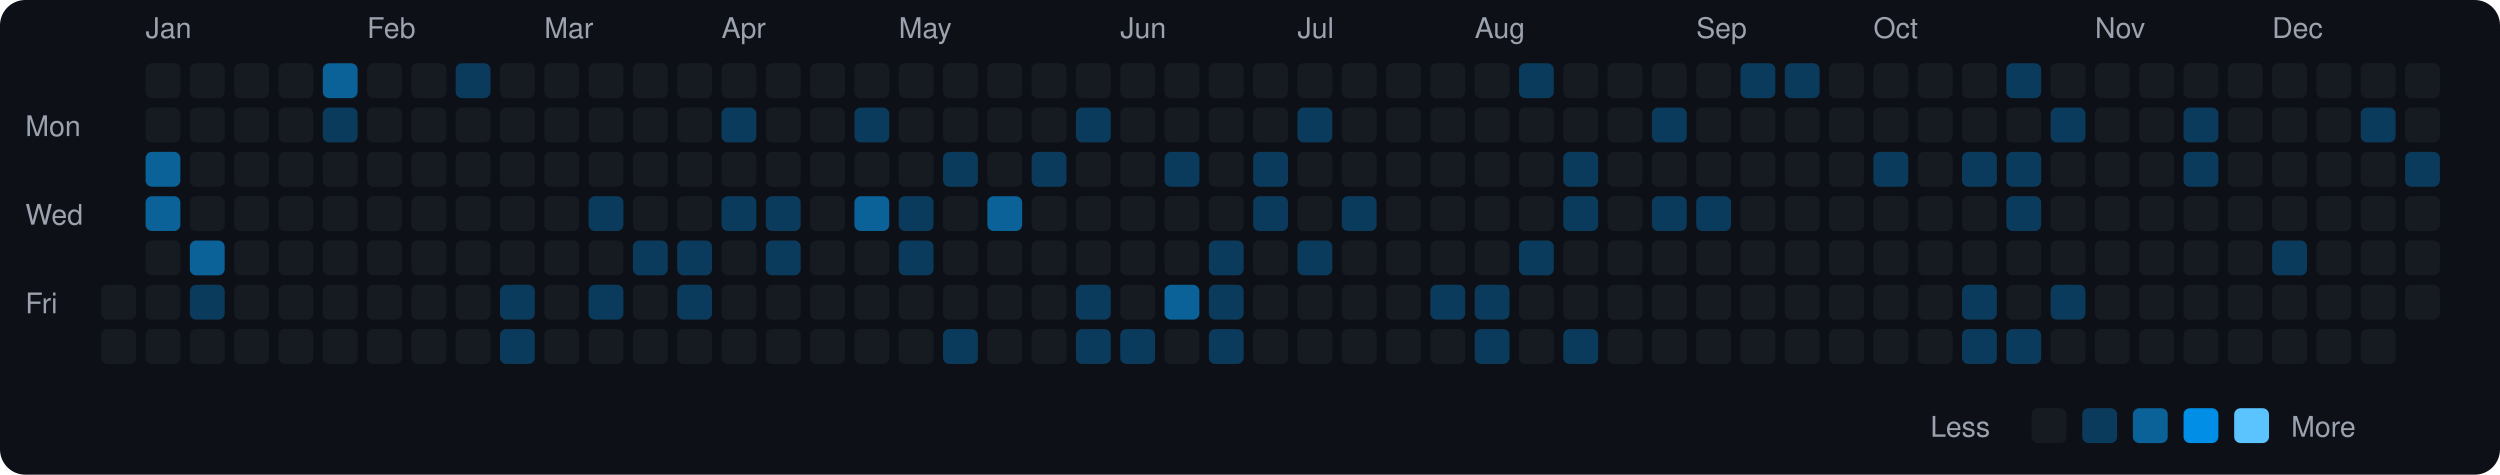
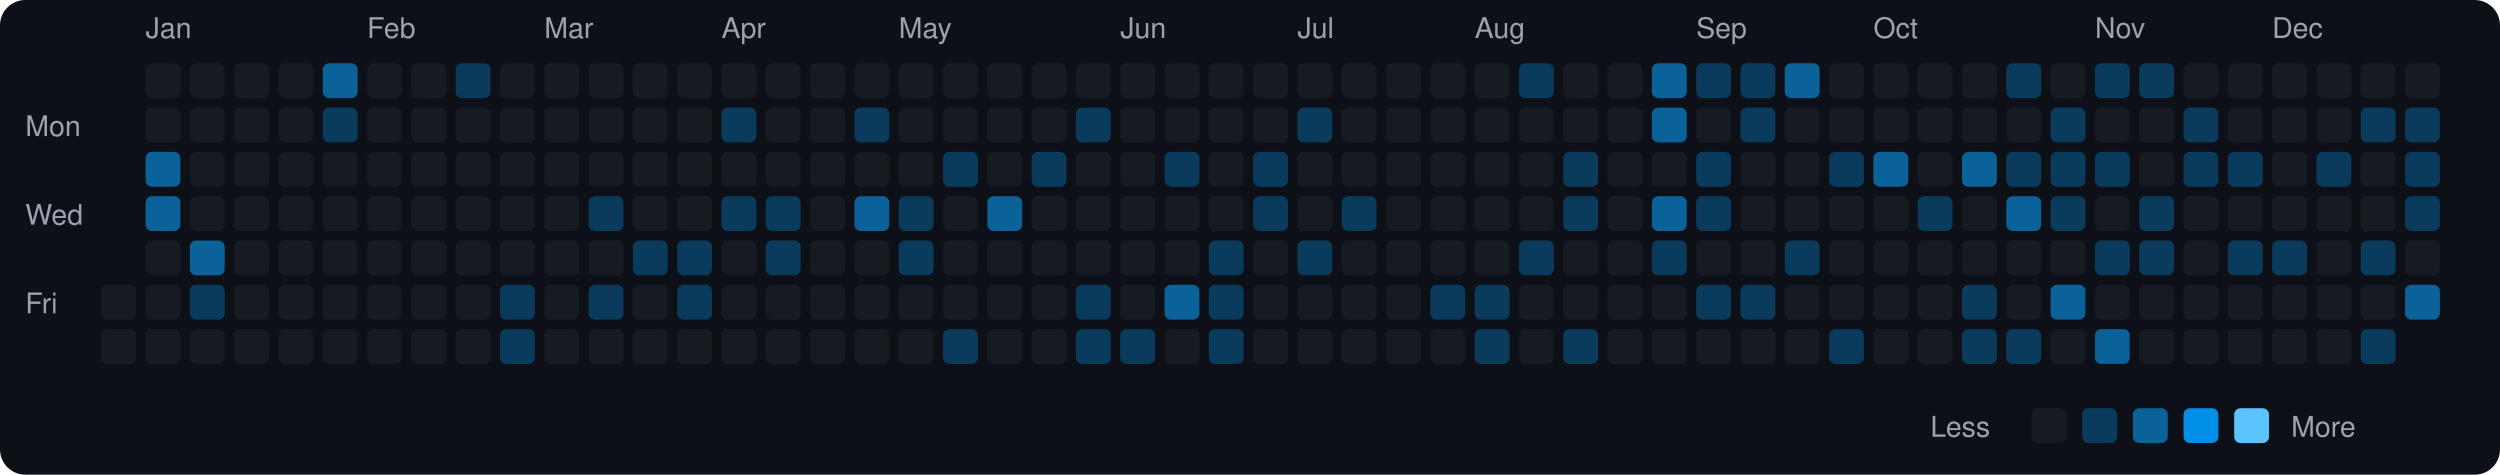
<svg xmlns="http://www.w3.org/2000/svg" viewBox="0 0 790 150" width="790" height="150">
  <rect width="790" height="150" fill="#0d1117" rx="8" ry="8" />
  <text x="8" y="43" fill="#9ca3af" font-size="9" font-family="-apple-system, BlinkMacSystemFont, 'Segoe UI', Helvetica, Arial, sans-serif">Mon</text>
  <text x="8" y="71" fill="#9ca3af" font-size="9" font-family="-apple-system, BlinkMacSystemFont, 'Segoe UI', Helvetica, Arial, sans-serif">Wed</text>
  <text x="8" y="99" fill="#9ca3af" font-size="9" font-family="-apple-system, BlinkMacSystemFont, 'Segoe UI', Helvetica, Arial, sans-serif">Fri</text>
  <rect x="32" y="90" width="11" height="11" rx="2" ry="2" fill="#161b22">
    </rect>
  <rect x="32" y="104" width="11" height="11" rx="2" ry="2" fill="#161b22">
    </rect>
  <text x="46" y="12" fill="#9ca3af" font-size="9" font-family="-apple-system, BlinkMacSystemFont, 'Segoe UI', Helvetica, Arial, sans-serif">Jan</text>
  <rect x="46" y="20" width="11" height="11" rx="2" ry="2" fill="#161b22">
    </rect>
  <rect x="46" y="34" width="11" height="11" rx="2" ry="2" fill="#161b22">
    </rect>
  <rect x="46" y="48" width="11" height="11" rx="2" ry="2" fill="#0a6299">
    </rect>
  <rect x="46" y="62" width="11" height="11" rx="2" ry="2" fill="#0a6299">
    </rect>
  <rect x="46" y="76" width="11" height="11" rx="2" ry="2" fill="#161b22">
    </rect>
  <rect x="46" y="90" width="11" height="11" rx="2" ry="2" fill="#161b22">
    </rect>
  <rect x="46" y="104" width="11" height="11" rx="2" ry="2" fill="#161b22">
    </rect>
  <rect x="60" y="20" width="11" height="11" rx="2" ry="2" fill="#161b22">
    </rect>
  <rect x="60" y="34" width="11" height="11" rx="2" ry="2" fill="#161b22">
    </rect>
  <rect x="60" y="48" width="11" height="11" rx="2" ry="2" fill="#161b22">
    </rect>
  <rect x="60" y="62" width="11" height="11" rx="2" ry="2" fill="#161b22">
    </rect>
  <rect x="60" y="76" width="11" height="11" rx="2" ry="2" fill="#0a6299">
    </rect>
  <rect x="60" y="90" width="11" height="11" rx="2" ry="2" fill="#0b3b5c">
    </rect>
  <rect x="60" y="104" width="11" height="11" rx="2" ry="2" fill="#161b22">
    </rect>
  <rect x="74" y="20" width="11" height="11" rx="2" ry="2" fill="#161b22">
    </rect>
  <rect x="74" y="34" width="11" height="11" rx="2" ry="2" fill="#161b22">
    </rect>
  <rect x="74" y="48" width="11" height="11" rx="2" ry="2" fill="#161b22">
    </rect>
  <rect x="74" y="62" width="11" height="11" rx="2" ry="2" fill="#161b22">
    </rect>
  <rect x="74" y="76" width="11" height="11" rx="2" ry="2" fill="#161b22">
    </rect>
  <rect x="74" y="90" width="11" height="11" rx="2" ry="2" fill="#161b22">
    </rect>
  <rect x="74" y="104" width="11" height="11" rx="2" ry="2" fill="#161b22">
    </rect>
  <rect x="88" y="20" width="11" height="11" rx="2" ry="2" fill="#161b22">
    </rect>
  <rect x="88" y="34" width="11" height="11" rx="2" ry="2" fill="#161b22">
    </rect>
  <rect x="88" y="48" width="11" height="11" rx="2" ry="2" fill="#161b22">
    </rect>
  <rect x="88" y="62" width="11" height="11" rx="2" ry="2" fill="#161b22">
    </rect>
  <rect x="88" y="76" width="11" height="11" rx="2" ry="2" fill="#161b22">
    </rect>
  <rect x="88" y="90" width="11" height="11" rx="2" ry="2" fill="#161b22">
    </rect>
  <rect x="88" y="104" width="11" height="11" rx="2" ry="2" fill="#161b22">
    </rect>
  <rect x="102" y="20" width="11" height="11" rx="2" ry="2" fill="#0a6299">
    </rect>
  <rect x="102" y="34" width="11" height="11" rx="2" ry="2" fill="#0b3b5c">
    </rect>
  <rect x="102" y="48" width="11" height="11" rx="2" ry="2" fill="#161b22">
    </rect>
  <rect x="102" y="62" width="11" height="11" rx="2" ry="2" fill="#161b22">
    </rect>
  <rect x="102" y="76" width="11" height="11" rx="2" ry="2" fill="#161b22">
    </rect>
  <rect x="102" y="90" width="11" height="11" rx="2" ry="2" fill="#161b22">
    </rect>
  <rect x="102" y="104" width="11" height="11" rx="2" ry="2" fill="#161b22">
    </rect>
  <text x="116" y="12" fill="#9ca3af" font-size="9" font-family="-apple-system, BlinkMacSystemFont, 'Segoe UI', Helvetica, Arial, sans-serif">Feb</text>
  <rect x="116" y="20" width="11" height="11" rx="2" ry="2" fill="#161b22">
    </rect>
  <rect x="116" y="34" width="11" height="11" rx="2" ry="2" fill="#161b22">
    </rect>
  <rect x="116" y="48" width="11" height="11" rx="2" ry="2" fill="#161b22">
    </rect>
  <rect x="116" y="62" width="11" height="11" rx="2" ry="2" fill="#161b22">
    </rect>
  <rect x="116" y="76" width="11" height="11" rx="2" ry="2" fill="#161b22">
    </rect>
  <rect x="116" y="90" width="11" height="11" rx="2" ry="2" fill="#161b22">
    </rect>
  <rect x="116" y="104" width="11" height="11" rx="2" ry="2" fill="#161b22">
    </rect>
  <rect x="130" y="20" width="11" height="11" rx="2" ry="2" fill="#161b22">
    </rect>
  <rect x="130" y="34" width="11" height="11" rx="2" ry="2" fill="#161b22">
    </rect>
  <rect x="130" y="48" width="11" height="11" rx="2" ry="2" fill="#161b22">
    </rect>
  <rect x="130" y="62" width="11" height="11" rx="2" ry="2" fill="#161b22">
    </rect>
  <rect x="130" y="76" width="11" height="11" rx="2" ry="2" fill="#161b22">
    </rect>
  <rect x="130" y="90" width="11" height="11" rx="2" ry="2" fill="#161b22">
    </rect>
  <rect x="130" y="104" width="11" height="11" rx="2" ry="2" fill="#161b22">
    </rect>
  <rect x="144" y="20" width="11" height="11" rx="2" ry="2" fill="#0b3b5c">
    </rect>
  <rect x="144" y="34" width="11" height="11" rx="2" ry="2" fill="#161b22">
    </rect>
  <rect x="144" y="48" width="11" height="11" rx="2" ry="2" fill="#161b22">
    </rect>
  <rect x="144" y="62" width="11" height="11" rx="2" ry="2" fill="#161b22">
    </rect>
  <rect x="144" y="76" width="11" height="11" rx="2" ry="2" fill="#161b22">
    </rect>
  <rect x="144" y="90" width="11" height="11" rx="2" ry="2" fill="#161b22">
    </rect>
  <rect x="144" y="104" width="11" height="11" rx="2" ry="2" fill="#161b22">
    </rect>
  <rect x="158" y="20" width="11" height="11" rx="2" ry="2" fill="#161b22">
    </rect>
  <rect x="158" y="34" width="11" height="11" rx="2" ry="2" fill="#161b22">
    </rect>
  <rect x="158" y="48" width="11" height="11" rx="2" ry="2" fill="#161b22">
    </rect>
  <rect x="158" y="62" width="11" height="11" rx="2" ry="2" fill="#161b22">
    </rect>
  <rect x="158" y="76" width="11" height="11" rx="2" ry="2" fill="#161b22">
    </rect>
  <rect x="158" y="90" width="11" height="11" rx="2" ry="2" fill="#0b3b5c">
    </rect>
  <rect x="158" y="104" width="11" height="11" rx="2" ry="2" fill="#0b3b5c">
    </rect>
  <text x="172" y="12" fill="#9ca3af" font-size="9" font-family="-apple-system, BlinkMacSystemFont, 'Segoe UI', Helvetica, Arial, sans-serif">Mar</text>
  <rect x="172" y="20" width="11" height="11" rx="2" ry="2" fill="#161b22">
    </rect>
  <rect x="172" y="34" width="11" height="11" rx="2" ry="2" fill="#161b22">
    </rect>
  <rect x="172" y="48" width="11" height="11" rx="2" ry="2" fill="#161b22">
    </rect>
  <rect x="172" y="62" width="11" height="11" rx="2" ry="2" fill="#161b22">
    </rect>
  <rect x="172" y="76" width="11" height="11" rx="2" ry="2" fill="#161b22">
    </rect>
  <rect x="172" y="90" width="11" height="11" rx="2" ry="2" fill="#161b22">
    </rect>
  <rect x="172" y="104" width="11" height="11" rx="2" ry="2" fill="#161b22">
    </rect>
  <rect x="186" y="20" width="11" height="11" rx="2" ry="2" fill="#161b22">
    </rect>
  <rect x="186" y="34" width="11" height="11" rx="2" ry="2" fill="#161b22">
    </rect>
  <rect x="186" y="48" width="11" height="11" rx="2" ry="2" fill="#161b22">
    </rect>
  <rect x="186" y="62" width="11" height="11" rx="2" ry="2" fill="#0b3b5c">
    </rect>
  <rect x="186" y="76" width="11" height="11" rx="2" ry="2" fill="#161b22">
    </rect>
  <rect x="186" y="90" width="11" height="11" rx="2" ry="2" fill="#0b3b5c">
    </rect>
  <rect x="186" y="104" width="11" height="11" rx="2" ry="2" fill="#161b22">
    </rect>
  <rect x="200" y="20" width="11" height="11" rx="2" ry="2" fill="#161b22">
    </rect>
  <rect x="200" y="34" width="11" height="11" rx="2" ry="2" fill="#161b22">
    </rect>
  <rect x="200" y="48" width="11" height="11" rx="2" ry="2" fill="#161b22">
    </rect>
  <rect x="200" y="62" width="11" height="11" rx="2" ry="2" fill="#161b22">
    </rect>
  <rect x="200" y="76" width="11" height="11" rx="2" ry="2" fill="#0b3b5c">
    </rect>
  <rect x="200" y="90" width="11" height="11" rx="2" ry="2" fill="#161b22">
    </rect>
  <rect x="200" y="104" width="11" height="11" rx="2" ry="2" fill="#161b22">
    </rect>
  <rect x="214" y="20" width="11" height="11" rx="2" ry="2" fill="#161b22">
    </rect>
  <rect x="214" y="34" width="11" height="11" rx="2" ry="2" fill="#161b22">
    </rect>
  <rect x="214" y="48" width="11" height="11" rx="2" ry="2" fill="#161b22">
    </rect>
  <rect x="214" y="62" width="11" height="11" rx="2" ry="2" fill="#161b22">
    </rect>
  <rect x="214" y="76" width="11" height="11" rx="2" ry="2" fill="#0b3b5c">
    </rect>
  <rect x="214" y="90" width="11" height="11" rx="2" ry="2" fill="#0b3b5c">
    </rect>
  <rect x="214" y="104" width="11" height="11" rx="2" ry="2" fill="#161b22">
    </rect>
  <text x="228" y="12" fill="#9ca3af" font-size="9" font-family="-apple-system, BlinkMacSystemFont, 'Segoe UI', Helvetica, Arial, sans-serif">Apr</text>
  <rect x="228" y="20" width="11" height="11" rx="2" ry="2" fill="#161b22">
    </rect>
  <rect x="228" y="34" width="11" height="11" rx="2" ry="2" fill="#0b3b5c">
    </rect>
  <rect x="228" y="48" width="11" height="11" rx="2" ry="2" fill="#161b22">
    </rect>
  <rect x="228" y="62" width="11" height="11" rx="2" ry="2" fill="#0b3b5c">
    </rect>
  <rect x="228" y="76" width="11" height="11" rx="2" ry="2" fill="#161b22">
    </rect>
  <rect x="228" y="90" width="11" height="11" rx="2" ry="2" fill="#161b22">
    </rect>
  <rect x="228" y="104" width="11" height="11" rx="2" ry="2" fill="#161b22">
    </rect>
  <rect x="242" y="20" width="11" height="11" rx="2" ry="2" fill="#161b22">
    </rect>
  <rect x="242" y="34" width="11" height="11" rx="2" ry="2" fill="#161b22">
    </rect>
  <rect x="242" y="48" width="11" height="11" rx="2" ry="2" fill="#161b22">
    </rect>
  <rect x="242" y="62" width="11" height="11" rx="2" ry="2" fill="#0b3b5c">
    </rect>
  <rect x="242" y="76" width="11" height="11" rx="2" ry="2" fill="#0b3b5c">
    </rect>
  <rect x="242" y="90" width="11" height="11" rx="2" ry="2" fill="#161b22">
    </rect>
  <rect x="242" y="104" width="11" height="11" rx="2" ry="2" fill="#161b22">
    </rect>
  <rect x="256" y="20" width="11" height="11" rx="2" ry="2" fill="#161b22">
    </rect>
  <rect x="256" y="34" width="11" height="11" rx="2" ry="2" fill="#161b22">
    </rect>
  <rect x="256" y="48" width="11" height="11" rx="2" ry="2" fill="#161b22">
    </rect>
  <rect x="256" y="62" width="11" height="11" rx="2" ry="2" fill="#161b22">
    </rect>
  <rect x="256" y="76" width="11" height="11" rx="2" ry="2" fill="#161b22">
    </rect>
  <rect x="256" y="90" width="11" height="11" rx="2" ry="2" fill="#161b22">
    </rect>
  <rect x="256" y="104" width="11" height="11" rx="2" ry="2" fill="#161b22">
    </rect>
  <rect x="270" y="20" width="11" height="11" rx="2" ry="2" fill="#161b22">
    </rect>
  <rect x="270" y="34" width="11" height="11" rx="2" ry="2" fill="#0b3b5c">
    </rect>
  <rect x="270" y="48" width="11" height="11" rx="2" ry="2" fill="#161b22">
    </rect>
  <rect x="270" y="62" width="11" height="11" rx="2" ry="2" fill="#0a6299">
    </rect>
  <rect x="270" y="76" width="11" height="11" rx="2" ry="2" fill="#161b22">
    </rect>
  <rect x="270" y="90" width="11" height="11" rx="2" ry="2" fill="#161b22">
    </rect>
  <rect x="270" y="104" width="11" height="11" rx="2" ry="2" fill="#161b22">
    </rect>
  <text x="284" y="12" fill="#9ca3af" font-size="9" font-family="-apple-system, BlinkMacSystemFont, 'Segoe UI', Helvetica, Arial, sans-serif">May</text>
  <rect x="284" y="20" width="11" height="11" rx="2" ry="2" fill="#161b22">
    </rect>
  <rect x="284" y="34" width="11" height="11" rx="2" ry="2" fill="#161b22">
    </rect>
  <rect x="284" y="48" width="11" height="11" rx="2" ry="2" fill="#161b22">
    </rect>
  <rect x="284" y="62" width="11" height="11" rx="2" ry="2" fill="#0b3b5c">
    </rect>
  <rect x="284" y="76" width="11" height="11" rx="2" ry="2" fill="#0b3b5c">
    </rect>
  <rect x="284" y="90" width="11" height="11" rx="2" ry="2" fill="#161b22">
    </rect>
  <rect x="284" y="104" width="11" height="11" rx="2" ry="2" fill="#161b22">
    </rect>
  <rect x="298" y="20" width="11" height="11" rx="2" ry="2" fill="#161b22">
    </rect>
  <rect x="298" y="34" width="11" height="11" rx="2" ry="2" fill="#161b22">
    </rect>
  <rect x="298" y="48" width="11" height="11" rx="2" ry="2" fill="#0b3b5c">
    </rect>
  <rect x="298" y="62" width="11" height="11" rx="2" ry="2" fill="#161b22">
    </rect>
  <rect x="298" y="76" width="11" height="11" rx="2" ry="2" fill="#161b22">
    </rect>
  <rect x="298" y="90" width="11" height="11" rx="2" ry="2" fill="#161b22">
    </rect>
  <rect x="298" y="104" width="11" height="11" rx="2" ry="2" fill="#0b3b5c">
    </rect>
  <rect x="312" y="20" width="11" height="11" rx="2" ry="2" fill="#161b22">
    </rect>
  <rect x="312" y="34" width="11" height="11" rx="2" ry="2" fill="#161b22">
    </rect>
  <rect x="312" y="48" width="11" height="11" rx="2" ry="2" fill="#161b22">
    </rect>
  <rect x="312" y="62" width="11" height="11" rx="2" ry="2" fill="#0a6299">
    </rect>
  <rect x="312" y="76" width="11" height="11" rx="2" ry="2" fill="#161b22">
    </rect>
  <rect x="312" y="90" width="11" height="11" rx="2" ry="2" fill="#161b22">
    </rect>
  <rect x="312" y="104" width="11" height="11" rx="2" ry="2" fill="#161b22">
    </rect>
  <rect x="326" y="20" width="11" height="11" rx="2" ry="2" fill="#161b22">
    </rect>
  <rect x="326" y="34" width="11" height="11" rx="2" ry="2" fill="#161b22">
    </rect>
  <rect x="326" y="48" width="11" height="11" rx="2" ry="2" fill="#0b3b5c">
    </rect>
  <rect x="326" y="62" width="11" height="11" rx="2" ry="2" fill="#161b22">
    </rect>
  <rect x="326" y="76" width="11" height="11" rx="2" ry="2" fill="#161b22">
    </rect>
  <rect x="326" y="90" width="11" height="11" rx="2" ry="2" fill="#161b22">
    </rect>
  <rect x="326" y="104" width="11" height="11" rx="2" ry="2" fill="#161b22">
    </rect>
  <rect x="340" y="20" width="11" height="11" rx="2" ry="2" fill="#161b22">
    </rect>
  <rect x="340" y="34" width="11" height="11" rx="2" ry="2" fill="#0b3b5c">
    </rect>
  <rect x="340" y="48" width="11" height="11" rx="2" ry="2" fill="#161b22">
    </rect>
  <rect x="340" y="62" width="11" height="11" rx="2" ry="2" fill="#161b22">
    </rect>
  <rect x="340" y="76" width="11" height="11" rx="2" ry="2" fill="#161b22">
    </rect>
  <rect x="340" y="90" width="11" height="11" rx="2" ry="2" fill="#0b3b5c">
    </rect>
  <rect x="340" y="104" width="11" height="11" rx="2" ry="2" fill="#0b3b5c">
    </rect>
  <text x="354" y="12" fill="#9ca3af" font-size="9" font-family="-apple-system, BlinkMacSystemFont, 'Segoe UI', Helvetica, Arial, sans-serif">Jun</text>
  <rect x="354" y="20" width="11" height="11" rx="2" ry="2" fill="#161b22">
    </rect>
  <rect x="354" y="34" width="11" height="11" rx="2" ry="2" fill="#161b22">
    </rect>
  <rect x="354" y="48" width="11" height="11" rx="2" ry="2" fill="#161b22">
    </rect>
  <rect x="354" y="62" width="11" height="11" rx="2" ry="2" fill="#161b22">
    </rect>
  <rect x="354" y="76" width="11" height="11" rx="2" ry="2" fill="#161b22">
    </rect>
  <rect x="354" y="90" width="11" height="11" rx="2" ry="2" fill="#161b22">
    </rect>
  <rect x="354" y="104" width="11" height="11" rx="2" ry="2" fill="#0b3b5c">
    </rect>
  <rect x="368" y="20" width="11" height="11" rx="2" ry="2" fill="#161b22">
    </rect>
  <rect x="368" y="34" width="11" height="11" rx="2" ry="2" fill="#161b22">
    </rect>
  <rect x="368" y="48" width="11" height="11" rx="2" ry="2" fill="#0b3b5c">
    </rect>
  <rect x="368" y="62" width="11" height="11" rx="2" ry="2" fill="#161b22">
    </rect>
  <rect x="368" y="76" width="11" height="11" rx="2" ry="2" fill="#161b22">
    </rect>
  <rect x="368" y="90" width="11" height="11" rx="2" ry="2" fill="#0a6299">
    </rect>
  <rect x="368" y="104" width="11" height="11" rx="2" ry="2" fill="#161b22">
    </rect>
  <rect x="382" y="20" width="11" height="11" rx="2" ry="2" fill="#161b22">
    </rect>
  <rect x="382" y="34" width="11" height="11" rx="2" ry="2" fill="#161b22">
    </rect>
  <rect x="382" y="48" width="11" height="11" rx="2" ry="2" fill="#161b22">
    </rect>
  <rect x="382" y="62" width="11" height="11" rx="2" ry="2" fill="#161b22">
    </rect>
  <rect x="382" y="76" width="11" height="11" rx="2" ry="2" fill="#0b3b5c">
    </rect>
  <rect x="382" y="90" width="11" height="11" rx="2" ry="2" fill="#0b3b5c">
    </rect>
  <rect x="382" y="104" width="11" height="11" rx="2" ry="2" fill="#0b3b5c">
    </rect>
  <rect x="396" y="20" width="11" height="11" rx="2" ry="2" fill="#161b22">
    </rect>
  <rect x="396" y="34" width="11" height="11" rx="2" ry="2" fill="#161b22">
    </rect>
  <rect x="396" y="48" width="11" height="11" rx="2" ry="2" fill="#0b3b5c">
    </rect>
  <rect x="396" y="62" width="11" height="11" rx="2" ry="2" fill="#0b3b5c">
    </rect>
  <rect x="396" y="76" width="11" height="11" rx="2" ry="2" fill="#161b22">
    </rect>
  <rect x="396" y="90" width="11" height="11" rx="2" ry="2" fill="#161b22">
    </rect>
  <rect x="396" y="104" width="11" height="11" rx="2" ry="2" fill="#161b22">
    </rect>
  <text x="410" y="12" fill="#9ca3af" font-size="9" font-family="-apple-system, BlinkMacSystemFont, 'Segoe UI', Helvetica, Arial, sans-serif">Jul</text>
  <rect x="410" y="20" width="11" height="11" rx="2" ry="2" fill="#161b22">
    </rect>
  <rect x="410" y="34" width="11" height="11" rx="2" ry="2" fill="#0b3b5c">
    </rect>
  <rect x="410" y="48" width="11" height="11" rx="2" ry="2" fill="#161b22">
    </rect>
  <rect x="410" y="62" width="11" height="11" rx="2" ry="2" fill="#161b22">
    </rect>
  <rect x="410" y="76" width="11" height="11" rx="2" ry="2" fill="#0b3b5c">
    </rect>
  <rect x="410" y="90" width="11" height="11" rx="2" ry="2" fill="#161b22">
    </rect>
  <rect x="410" y="104" width="11" height="11" rx="2" ry="2" fill="#161b22">
    </rect>
  <rect x="424" y="20" width="11" height="11" rx="2" ry="2" fill="#161b22">
    </rect>
  <rect x="424" y="34" width="11" height="11" rx="2" ry="2" fill="#161b22">
    </rect>
  <rect x="424" y="48" width="11" height="11" rx="2" ry="2" fill="#161b22">
    </rect>
  <rect x="424" y="62" width="11" height="11" rx="2" ry="2" fill="#0b3b5c">
    </rect>
  <rect x="424" y="76" width="11" height="11" rx="2" ry="2" fill="#161b22">
    </rect>
  <rect x="424" y="90" width="11" height="11" rx="2" ry="2" fill="#161b22">
    </rect>
  <rect x="424" y="104" width="11" height="11" rx="2" ry="2" fill="#161b22">
    </rect>
  <rect x="438" y="20" width="11" height="11" rx="2" ry="2" fill="#161b22">
    </rect>
  <rect x="438" y="34" width="11" height="11" rx="2" ry="2" fill="#161b22">
    </rect>
  <rect x="438" y="48" width="11" height="11" rx="2" ry="2" fill="#161b22">
    </rect>
  <rect x="438" y="62" width="11" height="11" rx="2" ry="2" fill="#161b22">
    </rect>
  <rect x="438" y="76" width="11" height="11" rx="2" ry="2" fill="#161b22">
    </rect>
  <rect x="438" y="90" width="11" height="11" rx="2" ry="2" fill="#161b22">
    </rect>
  <rect x="438" y="104" width="11" height="11" rx="2" ry="2" fill="#161b22">
    </rect>
  <rect x="452" y="20" width="11" height="11" rx="2" ry="2" fill="#161b22">
    </rect>
  <rect x="452" y="34" width="11" height="11" rx="2" ry="2" fill="#161b22">
    </rect>
  <rect x="452" y="48" width="11" height="11" rx="2" ry="2" fill="#161b22">
    </rect>
  <rect x="452" y="62" width="11" height="11" rx="2" ry="2" fill="#161b22">
    </rect>
  <rect x="452" y="76" width="11" height="11" rx="2" ry="2" fill="#161b22">
    </rect>
  <rect x="452" y="90" width="11" height="11" rx="2" ry="2" fill="#0b3b5c">
    </rect>
  <rect x="452" y="104" width="11" height="11" rx="2" ry="2" fill="#161b22">
    </rect>
  <text x="466" y="12" fill="#9ca3af" font-size="9" font-family="-apple-system, BlinkMacSystemFont, 'Segoe UI', Helvetica, Arial, sans-serif">Aug</text>
  <rect x="466" y="20" width="11" height="11" rx="2" ry="2" fill="#161b22">
    </rect>
  <rect x="466" y="34" width="11" height="11" rx="2" ry="2" fill="#161b22">
    </rect>
  <rect x="466" y="48" width="11" height="11" rx="2" ry="2" fill="#161b22">
    </rect>
  <rect x="466" y="62" width="11" height="11" rx="2" ry="2" fill="#161b22">
    </rect>
  <rect x="466" y="76" width="11" height="11" rx="2" ry="2" fill="#161b22">
    </rect>
  <rect x="466" y="90" width="11" height="11" rx="2" ry="2" fill="#0b3b5c">
    </rect>
  <rect x="466" y="104" width="11" height="11" rx="2" ry="2" fill="#0b3b5c">
    </rect>
  <rect x="480" y="20" width="11" height="11" rx="2" ry="2" fill="#0b3b5c">
    </rect>
  <rect x="480" y="34" width="11" height="11" rx="2" ry="2" fill="#161b22">
    </rect>
  <rect x="480" y="48" width="11" height="11" rx="2" ry="2" fill="#161b22">
    </rect>
  <rect x="480" y="62" width="11" height="11" rx="2" ry="2" fill="#161b22">
    </rect>
  <rect x="480" y="76" width="11" height="11" rx="2" ry="2" fill="#0b3b5c">
    </rect>
  <rect x="480" y="90" width="11" height="11" rx="2" ry="2" fill="#161b22">
    </rect>
  <rect x="480" y="104" width="11" height="11" rx="2" ry="2" fill="#161b22">
    </rect>
  <rect x="494" y="20" width="11" height="11" rx="2" ry="2" fill="#161b22">
    </rect>
  <rect x="494" y="34" width="11" height="11" rx="2" ry="2" fill="#161b22">
    </rect>
  <rect x="494" y="48" width="11" height="11" rx="2" ry="2" fill="#0b3b5c">
    </rect>
  <rect x="494" y="62" width="11" height="11" rx="2" ry="2" fill="#0b3b5c">
    </rect>
  <rect x="494" y="76" width="11" height="11" rx="2" ry="2" fill="#161b22">
    </rect>
  <rect x="494" y="90" width="11" height="11" rx="2" ry="2" fill="#161b22">
    </rect>
  <rect x="494" y="104" width="11" height="11" rx="2" ry="2" fill="#0b3b5c">
    </rect>
  <rect x="508" y="20" width="11" height="11" rx="2" ry="2" fill="#161b22">
    </rect>
  <rect x="508" y="34" width="11" height="11" rx="2" ry="2" fill="#161b22">
    </rect>
  <rect x="508" y="48" width="11" height="11" rx="2" ry="2" fill="#161b22">
    </rect>
  <rect x="508" y="62" width="11" height="11" rx="2" ry="2" fill="#161b22">
    </rect>
  <rect x="508" y="76" width="11" height="11" rx="2" ry="2" fill="#161b22">
    </rect>
  <rect x="508" y="90" width="11" height="11" rx="2" ry="2" fill="#161b22">
    </rect>
  <rect x="508" y="104" width="11" height="11" rx="2" ry="2" fill="#161b22">
    </rect>
-   <rect x="522" y="20" width="11" height="11" rx="2" ry="2" fill="#161b22">
-     </rect>
-   <rect x="522" y="34" width="11" height="11" rx="2" ry="2" fill="#0b3b5c">
+   <rect x="522" y="20" width="11" height="11" rx="2" ry="2" fill="#0a6299">
+     </rect>
+   <rect x="522" y="34" width="11" height="11" rx="2" ry="2" fill="#0a6299">
    </rect>
  <rect x="522" y="48" width="11" height="11" rx="2" ry="2" fill="#161b22">
    </rect>
-   <rect x="522" y="62" width="11" height="11" rx="2" ry="2" fill="#0b3b5c">
-     </rect>
-   <rect x="522" y="76" width="11" height="11" rx="2" ry="2" fill="#161b22">
+   <rect x="522" y="62" width="11" height="11" rx="2" ry="2" fill="#0a6299">
+     </rect>
+   <rect x="522" y="76" width="11" height="11" rx="2" ry="2" fill="#0b3b5c">
    </rect>
  <rect x="522" y="90" width="11" height="11" rx="2" ry="2" fill="#161b22">
    </rect>
  <rect x="522" y="104" width="11" height="11" rx="2" ry="2" fill="#161b22">
    </rect>
  <text x="536" y="12" fill="#9ca3af" font-size="9" font-family="-apple-system, BlinkMacSystemFont, 'Segoe UI', Helvetica, Arial, sans-serif">Sep</text>
-   <rect x="536" y="20" width="11" height="11" rx="2" ry="2" fill="#161b22">
+   <rect x="536" y="20" width="11" height="11" rx="2" ry="2" fill="#0b3b5c">
    </rect>
  <rect x="536" y="34" width="11" height="11" rx="2" ry="2" fill="#161b22">
    </rect>
-   <rect x="536" y="48" width="11" height="11" rx="2" ry="2" fill="#161b22">
+   <rect x="536" y="48" width="11" height="11" rx="2" ry="2" fill="#0b3b5c">
    </rect>
  <rect x="536" y="62" width="11" height="11" rx="2" ry="2" fill="#0b3b5c">
    </rect>
  <rect x="536" y="76" width="11" height="11" rx="2" ry="2" fill="#161b22">
    </rect>
-   <rect x="536" y="90" width="11" height="11" rx="2" ry="2" fill="#161b22">
+   <rect x="536" y="90" width="11" height="11" rx="2" ry="2" fill="#0b3b5c">
    </rect>
  <rect x="536" y="104" width="11" height="11" rx="2" ry="2" fill="#161b22">
    </rect>
  <rect x="550" y="20" width="11" height="11" rx="2" ry="2" fill="#0b3b5c">
    </rect>
-   <rect x="550" y="34" width="11" height="11" rx="2" ry="2" fill="#161b22">
+   <rect x="550" y="34" width="11" height="11" rx="2" ry="2" fill="#0b3b5c">
    </rect>
  <rect x="550" y="48" width="11" height="11" rx="2" ry="2" fill="#161b22">
    </rect>
  <rect x="550" y="62" width="11" height="11" rx="2" ry="2" fill="#161b22">
    </rect>
  <rect x="550" y="76" width="11" height="11" rx="2" ry="2" fill="#161b22">
    </rect>
-   <rect x="550" y="90" width="11" height="11" rx="2" ry="2" fill="#161b22">
+   <rect x="550" y="90" width="11" height="11" rx="2" ry="2" fill="#0b3b5c">
    </rect>
  <rect x="550" y="104" width="11" height="11" rx="2" ry="2" fill="#161b22">
    </rect>
-   <rect x="564" y="20" width="11" height="11" rx="2" ry="2" fill="#0b3b5c">
+   <rect x="564" y="20" width="11" height="11" rx="2" ry="2" fill="#0a6299">
    </rect>
  <rect x="564" y="34" width="11" height="11" rx="2" ry="2" fill="#161b22">
    </rect>
  <rect x="564" y="48" width="11" height="11" rx="2" ry="2" fill="#161b22">
    </rect>
  <rect x="564" y="62" width="11" height="11" rx="2" ry="2" fill="#161b22">
    </rect>
-   <rect x="564" y="76" width="11" height="11" rx="2" ry="2" fill="#161b22">
+   <rect x="564" y="76" width="11" height="11" rx="2" ry="2" fill="#0b3b5c">
    </rect>
  <rect x="564" y="90" width="11" height="11" rx="2" ry="2" fill="#161b22">
    </rect>
  <rect x="564" y="104" width="11" height="11" rx="2" ry="2" fill="#161b22">
    </rect>
  <rect x="578" y="20" width="11" height="11" rx="2" ry="2" fill="#161b22">
    </rect>
  <rect x="578" y="34" width="11" height="11" rx="2" ry="2" fill="#161b22">
    </rect>
-   <rect x="578" y="48" width="11" height="11" rx="2" ry="2" fill="#161b22">
+   <rect x="578" y="48" width="11" height="11" rx="2" ry="2" fill="#0b3b5c">
    </rect>
  <rect x="578" y="62" width="11" height="11" rx="2" ry="2" fill="#161b22">
    </rect>
  <rect x="578" y="76" width="11" height="11" rx="2" ry="2" fill="#161b22">
    </rect>
  <rect x="578" y="90" width="11" height="11" rx="2" ry="2" fill="#161b22">
    </rect>
-   <rect x="578" y="104" width="11" height="11" rx="2" ry="2" fill="#161b22">
+   <rect x="578" y="104" width="11" height="11" rx="2" ry="2" fill="#0b3b5c">
    </rect>
  <text x="592" y="12" fill="#9ca3af" font-size="9" font-family="-apple-system, BlinkMacSystemFont, 'Segoe UI', Helvetica, Arial, sans-serif">Oct</text>
  <rect x="592" y="20" width="11" height="11" rx="2" ry="2" fill="#161b22">
    </rect>
  <rect x="592" y="34" width="11" height="11" rx="2" ry="2" fill="#161b22">
    </rect>
-   <rect x="592" y="48" width="11" height="11" rx="2" ry="2" fill="#0b3b5c">
+   <rect x="592" y="48" width="11" height="11" rx="2" ry="2" fill="#0a6299">
    </rect>
  <rect x="592" y="62" width="11" height="11" rx="2" ry="2" fill="#161b22">
    </rect>
  <rect x="592" y="76" width="11" height="11" rx="2" ry="2" fill="#161b22">
    </rect>
  <rect x="592" y="90" width="11" height="11" rx="2" ry="2" fill="#161b22">
    </rect>
  <rect x="592" y="104" width="11" height="11" rx="2" ry="2" fill="#161b22">
    </rect>
  <rect x="606" y="20" width="11" height="11" rx="2" ry="2" fill="#161b22">
    </rect>
  <rect x="606" y="34" width="11" height="11" rx="2" ry="2" fill="#161b22">
    </rect>
  <rect x="606" y="48" width="11" height="11" rx="2" ry="2" fill="#161b22">
    </rect>
-   <rect x="606" y="62" width="11" height="11" rx="2" ry="2" fill="#161b22">
+   <rect x="606" y="62" width="11" height="11" rx="2" ry="2" fill="#0b3b5c">
    </rect>
  <rect x="606" y="76" width="11" height="11" rx="2" ry="2" fill="#161b22">
    </rect>
  <rect x="606" y="90" width="11" height="11" rx="2" ry="2" fill="#161b22">
    </rect>
  <rect x="606" y="104" width="11" height="11" rx="2" ry="2" fill="#161b22">
    </rect>
  <rect x="620" y="20" width="11" height="11" rx="2" ry="2" fill="#161b22">
    </rect>
  <rect x="620" y="34" width="11" height="11" rx="2" ry="2" fill="#161b22">
    </rect>
-   <rect x="620" y="48" width="11" height="11" rx="2" ry="2" fill="#0b3b5c">
+   <rect x="620" y="48" width="11" height="11" rx="2" ry="2" fill="#0a6299">
    </rect>
  <rect x="620" y="62" width="11" height="11" rx="2" ry="2" fill="#161b22">
    </rect>
  <rect x="620" y="76" width="11" height="11" rx="2" ry="2" fill="#161b22">
    </rect>
  <rect x="620" y="90" width="11" height="11" rx="2" ry="2" fill="#0b3b5c">
    </rect>
  <rect x="620" y="104" width="11" height="11" rx="2" ry="2" fill="#0b3b5c">
    </rect>
  <rect x="634" y="20" width="11" height="11" rx="2" ry="2" fill="#0b3b5c">
    </rect>
  <rect x="634" y="34" width="11" height="11" rx="2" ry="2" fill="#161b22">
    </rect>
  <rect x="634" y="48" width="11" height="11" rx="2" ry="2" fill="#0b3b5c">
    </rect>
-   <rect x="634" y="62" width="11" height="11" rx="2" ry="2" fill="#0b3b5c">
+   <rect x="634" y="62" width="11" height="11" rx="2" ry="2" fill="#0a6299">
    </rect>
  <rect x="634" y="76" width="11" height="11" rx="2" ry="2" fill="#161b22">
    </rect>
  <rect x="634" y="90" width="11" height="11" rx="2" ry="2" fill="#161b22">
    </rect>
  <rect x="634" y="104" width="11" height="11" rx="2" ry="2" fill="#0b3b5c">
    </rect>
  <rect x="648" y="20" width="11" height="11" rx="2" ry="2" fill="#161b22">
    </rect>
  <rect x="648" y="34" width="11" height="11" rx="2" ry="2" fill="#0b3b5c">
    </rect>
-   <rect x="648" y="48" width="11" height="11" rx="2" ry="2" fill="#161b22">
-     </rect>
-   <rect x="648" y="62" width="11" height="11" rx="2" ry="2" fill="#161b22">
+   <rect x="648" y="48" width="11" height="11" rx="2" ry="2" fill="#0b3b5c">
+     </rect>
+   <rect x="648" y="62" width="11" height="11" rx="2" ry="2" fill="#0b3b5c">
    </rect>
  <rect x="648" y="76" width="11" height="11" rx="2" ry="2" fill="#161b22">
    </rect>
-   <rect x="648" y="90" width="11" height="11" rx="2" ry="2" fill="#0b3b5c">
+   <rect x="648" y="90" width="11" height="11" rx="2" ry="2" fill="#0a6299">
    </rect>
  <rect x="648" y="104" width="11" height="11" rx="2" ry="2" fill="#161b22">
    </rect>
  <text x="662" y="12" fill="#9ca3af" font-size="9" font-family="-apple-system, BlinkMacSystemFont, 'Segoe UI', Helvetica, Arial, sans-serif">Nov</text>
-   <rect x="662" y="20" width="11" height="11" rx="2" ry="2" fill="#161b22">
+   <rect x="662" y="20" width="11" height="11" rx="2" ry="2" fill="#0b3b5c">
    </rect>
  <rect x="662" y="34" width="11" height="11" rx="2" ry="2" fill="#161b22">
    </rect>
-   <rect x="662" y="48" width="11" height="11" rx="2" ry="2" fill="#161b22">
+   <rect x="662" y="48" width="11" height="11" rx="2" ry="2" fill="#0b3b5c">
    </rect>
  <rect x="662" y="62" width="11" height="11" rx="2" ry="2" fill="#161b22">
    </rect>
-   <rect x="662" y="76" width="11" height="11" rx="2" ry="2" fill="#161b22">
+   <rect x="662" y="76" width="11" height="11" rx="2" ry="2" fill="#0b3b5c">
    </rect>
  <rect x="662" y="90" width="11" height="11" rx="2" ry="2" fill="#161b22">
    </rect>
-   <rect x="662" y="104" width="11" height="11" rx="2" ry="2" fill="#161b22">
-     </rect>
-   <rect x="676" y="20" width="11" height="11" rx="2" ry="2" fill="#161b22">
+   <rect x="662" y="104" width="11" height="11" rx="2" ry="2" fill="#0a6299">
+     </rect>
+   <rect x="676" y="20" width="11" height="11" rx="2" ry="2" fill="#0b3b5c">
    </rect>
  <rect x="676" y="34" width="11" height="11" rx="2" ry="2" fill="#161b22">
    </rect>
  <rect x="676" y="48" width="11" height="11" rx="2" ry="2" fill="#161b22">
    </rect>
-   <rect x="676" y="62" width="11" height="11" rx="2" ry="2" fill="#161b22">
-     </rect>
-   <rect x="676" y="76" width="11" height="11" rx="2" ry="2" fill="#161b22">
+   <rect x="676" y="62" width="11" height="11" rx="2" ry="2" fill="#0b3b5c">
+     </rect>
+   <rect x="676" y="76" width="11" height="11" rx="2" ry="2" fill="#0b3b5c">
    </rect>
  <rect x="676" y="90" width="11" height="11" rx="2" ry="2" fill="#161b22">
    </rect>
  <rect x="676" y="104" width="11" height="11" rx="2" ry="2" fill="#161b22">
    </rect>
  <rect x="690" y="20" width="11" height="11" rx="2" ry="2" fill="#161b22">
    </rect>
  <rect x="690" y="34" width="11" height="11" rx="2" ry="2" fill="#0b3b5c">
    </rect>
  <rect x="690" y="48" width="11" height="11" rx="2" ry="2" fill="#0b3b5c">
    </rect>
  <rect x="690" y="62" width="11" height="11" rx="2" ry="2" fill="#161b22">
    </rect>
  <rect x="690" y="76" width="11" height="11" rx="2" ry="2" fill="#161b22">
    </rect>
  <rect x="690" y="90" width="11" height="11" rx="2" ry="2" fill="#161b22">
    </rect>
  <rect x="690" y="104" width="11" height="11" rx="2" ry="2" fill="#161b22">
    </rect>
  <rect x="704" y="20" width="11" height="11" rx="2" ry="2" fill="#161b22">
    </rect>
  <rect x="704" y="34" width="11" height="11" rx="2" ry="2" fill="#161b22">
    </rect>
-   <rect x="704" y="48" width="11" height="11" rx="2" ry="2" fill="#161b22">
+   <rect x="704" y="48" width="11" height="11" rx="2" ry="2" fill="#0b3b5c">
    </rect>
  <rect x="704" y="62" width="11" height="11" rx="2" ry="2" fill="#161b22">
    </rect>
-   <rect x="704" y="76" width="11" height="11" rx="2" ry="2" fill="#161b22">
+   <rect x="704" y="76" width="11" height="11" rx="2" ry="2" fill="#0b3b5c">
    </rect>
  <rect x="704" y="90" width="11" height="11" rx="2" ry="2" fill="#161b22">
    </rect>
  <rect x="704" y="104" width="11" height="11" rx="2" ry="2" fill="#161b22">
    </rect>
  <text x="718" y="12" fill="#9ca3af" font-size="9" font-family="-apple-system, BlinkMacSystemFont, 'Segoe UI', Helvetica, Arial, sans-serif">Dec</text>
  <rect x="718" y="20" width="11" height="11" rx="2" ry="2" fill="#161b22">
    </rect>
  <rect x="718" y="34" width="11" height="11" rx="2" ry="2" fill="#161b22">
    </rect>
  <rect x="718" y="48" width="11" height="11" rx="2" ry="2" fill="#161b22">
    </rect>
  <rect x="718" y="62" width="11" height="11" rx="2" ry="2" fill="#161b22">
    </rect>
  <rect x="718" y="76" width="11" height="11" rx="2" ry="2" fill="#0b3b5c">
    </rect>
  <rect x="718" y="90" width="11" height="11" rx="2" ry="2" fill="#161b22">
    </rect>
  <rect x="718" y="104" width="11" height="11" rx="2" ry="2" fill="#161b22">
    </rect>
  <rect x="732" y="20" width="11" height="11" rx="2" ry="2" fill="#161b22">
    </rect>
  <rect x="732" y="34" width="11" height="11" rx="2" ry="2" fill="#161b22">
    </rect>
-   <rect x="732" y="48" width="11" height="11" rx="2" ry="2" fill="#161b22">
+   <rect x="732" y="48" width="11" height="11" rx="2" ry="2" fill="#0b3b5c">
    </rect>
  <rect x="732" y="62" width="11" height="11" rx="2" ry="2" fill="#161b22">
    </rect>
  <rect x="732" y="76" width="11" height="11" rx="2" ry="2" fill="#161b22">
    </rect>
  <rect x="732" y="90" width="11" height="11" rx="2" ry="2" fill="#161b22">
    </rect>
  <rect x="732" y="104" width="11" height="11" rx="2" ry="2" fill="#161b22">
    </rect>
  <rect x="746" y="20" width="11" height="11" rx="2" ry="2" fill="#161b22">
    </rect>
  <rect x="746" y="34" width="11" height="11" rx="2" ry="2" fill="#0b3b5c">
    </rect>
  <rect x="746" y="48" width="11" height="11" rx="2" ry="2" fill="#161b22">
    </rect>
  <rect x="746" y="62" width="11" height="11" rx="2" ry="2" fill="#161b22">
    </rect>
-   <rect x="746" y="76" width="11" height="11" rx="2" ry="2" fill="#161b22">
+   <rect x="746" y="76" width="11" height="11" rx="2" ry="2" fill="#0b3b5c">
    </rect>
  <rect x="746" y="90" width="11" height="11" rx="2" ry="2" fill="#161b22">
    </rect>
-   <rect x="746" y="104" width="11" height="11" rx="2" ry="2" fill="#161b22">
+   <rect x="746" y="104" width="11" height="11" rx="2" ry="2" fill="#0b3b5c">
    </rect>
  <rect x="760" y="20" width="11" height="11" rx="2" ry="2" fill="#161b22">
    </rect>
-   <rect x="760" y="34" width="11" height="11" rx="2" ry="2" fill="#161b22">
+   <rect x="760" y="34" width="11" height="11" rx="2" ry="2" fill="#0b3b5c">
    </rect>
  <rect x="760" y="48" width="11" height="11" rx="2" ry="2" fill="#0b3b5c">
    </rect>
-   <rect x="760" y="62" width="11" height="11" rx="2" ry="2" fill="#161b22">
+   <rect x="760" y="62" width="11" height="11" rx="2" ry="2" fill="#0b3b5c">
    </rect>
  <rect x="760" y="76" width="11" height="11" rx="2" ry="2" fill="#161b22">
    </rect>
-   <rect x="760" y="90" width="11" height="11" rx="2" ry="2" fill="#161b22">
+   <rect x="760" y="90" width="11" height="11" rx="2" ry="2" fill="#0a6299">
    </rect>
  <text x="610" y="138" fill="#9ca3af" font-size="9" font-family="-apple-system, BlinkMacSystemFont, 'Segoe UI', Helvetica, Arial, sans-serif">Less</text>
  <rect x="642" y="129" width="11" height="11" rx="2" ry="2" fill="#161b22" />
  <rect x="658" y="129" width="11" height="11" rx="2" ry="2" fill="#0b3b5c" />
  <rect x="674" y="129" width="11" height="11" rx="2" ry="2" fill="#0a6299" />
  <rect x="690" y="129" width="11" height="11" rx="2" ry="2" fill="#008ee6" />
  <rect x="706" y="129" width="11" height="11" rx="2" ry="2" fill="#5bc4ff" />
  <text x="724" y="138" fill="#9ca3af" font-size="9" font-family="-apple-system, BlinkMacSystemFont, 'Segoe UI', Helvetica, Arial, sans-serif">More</text>
</svg>
